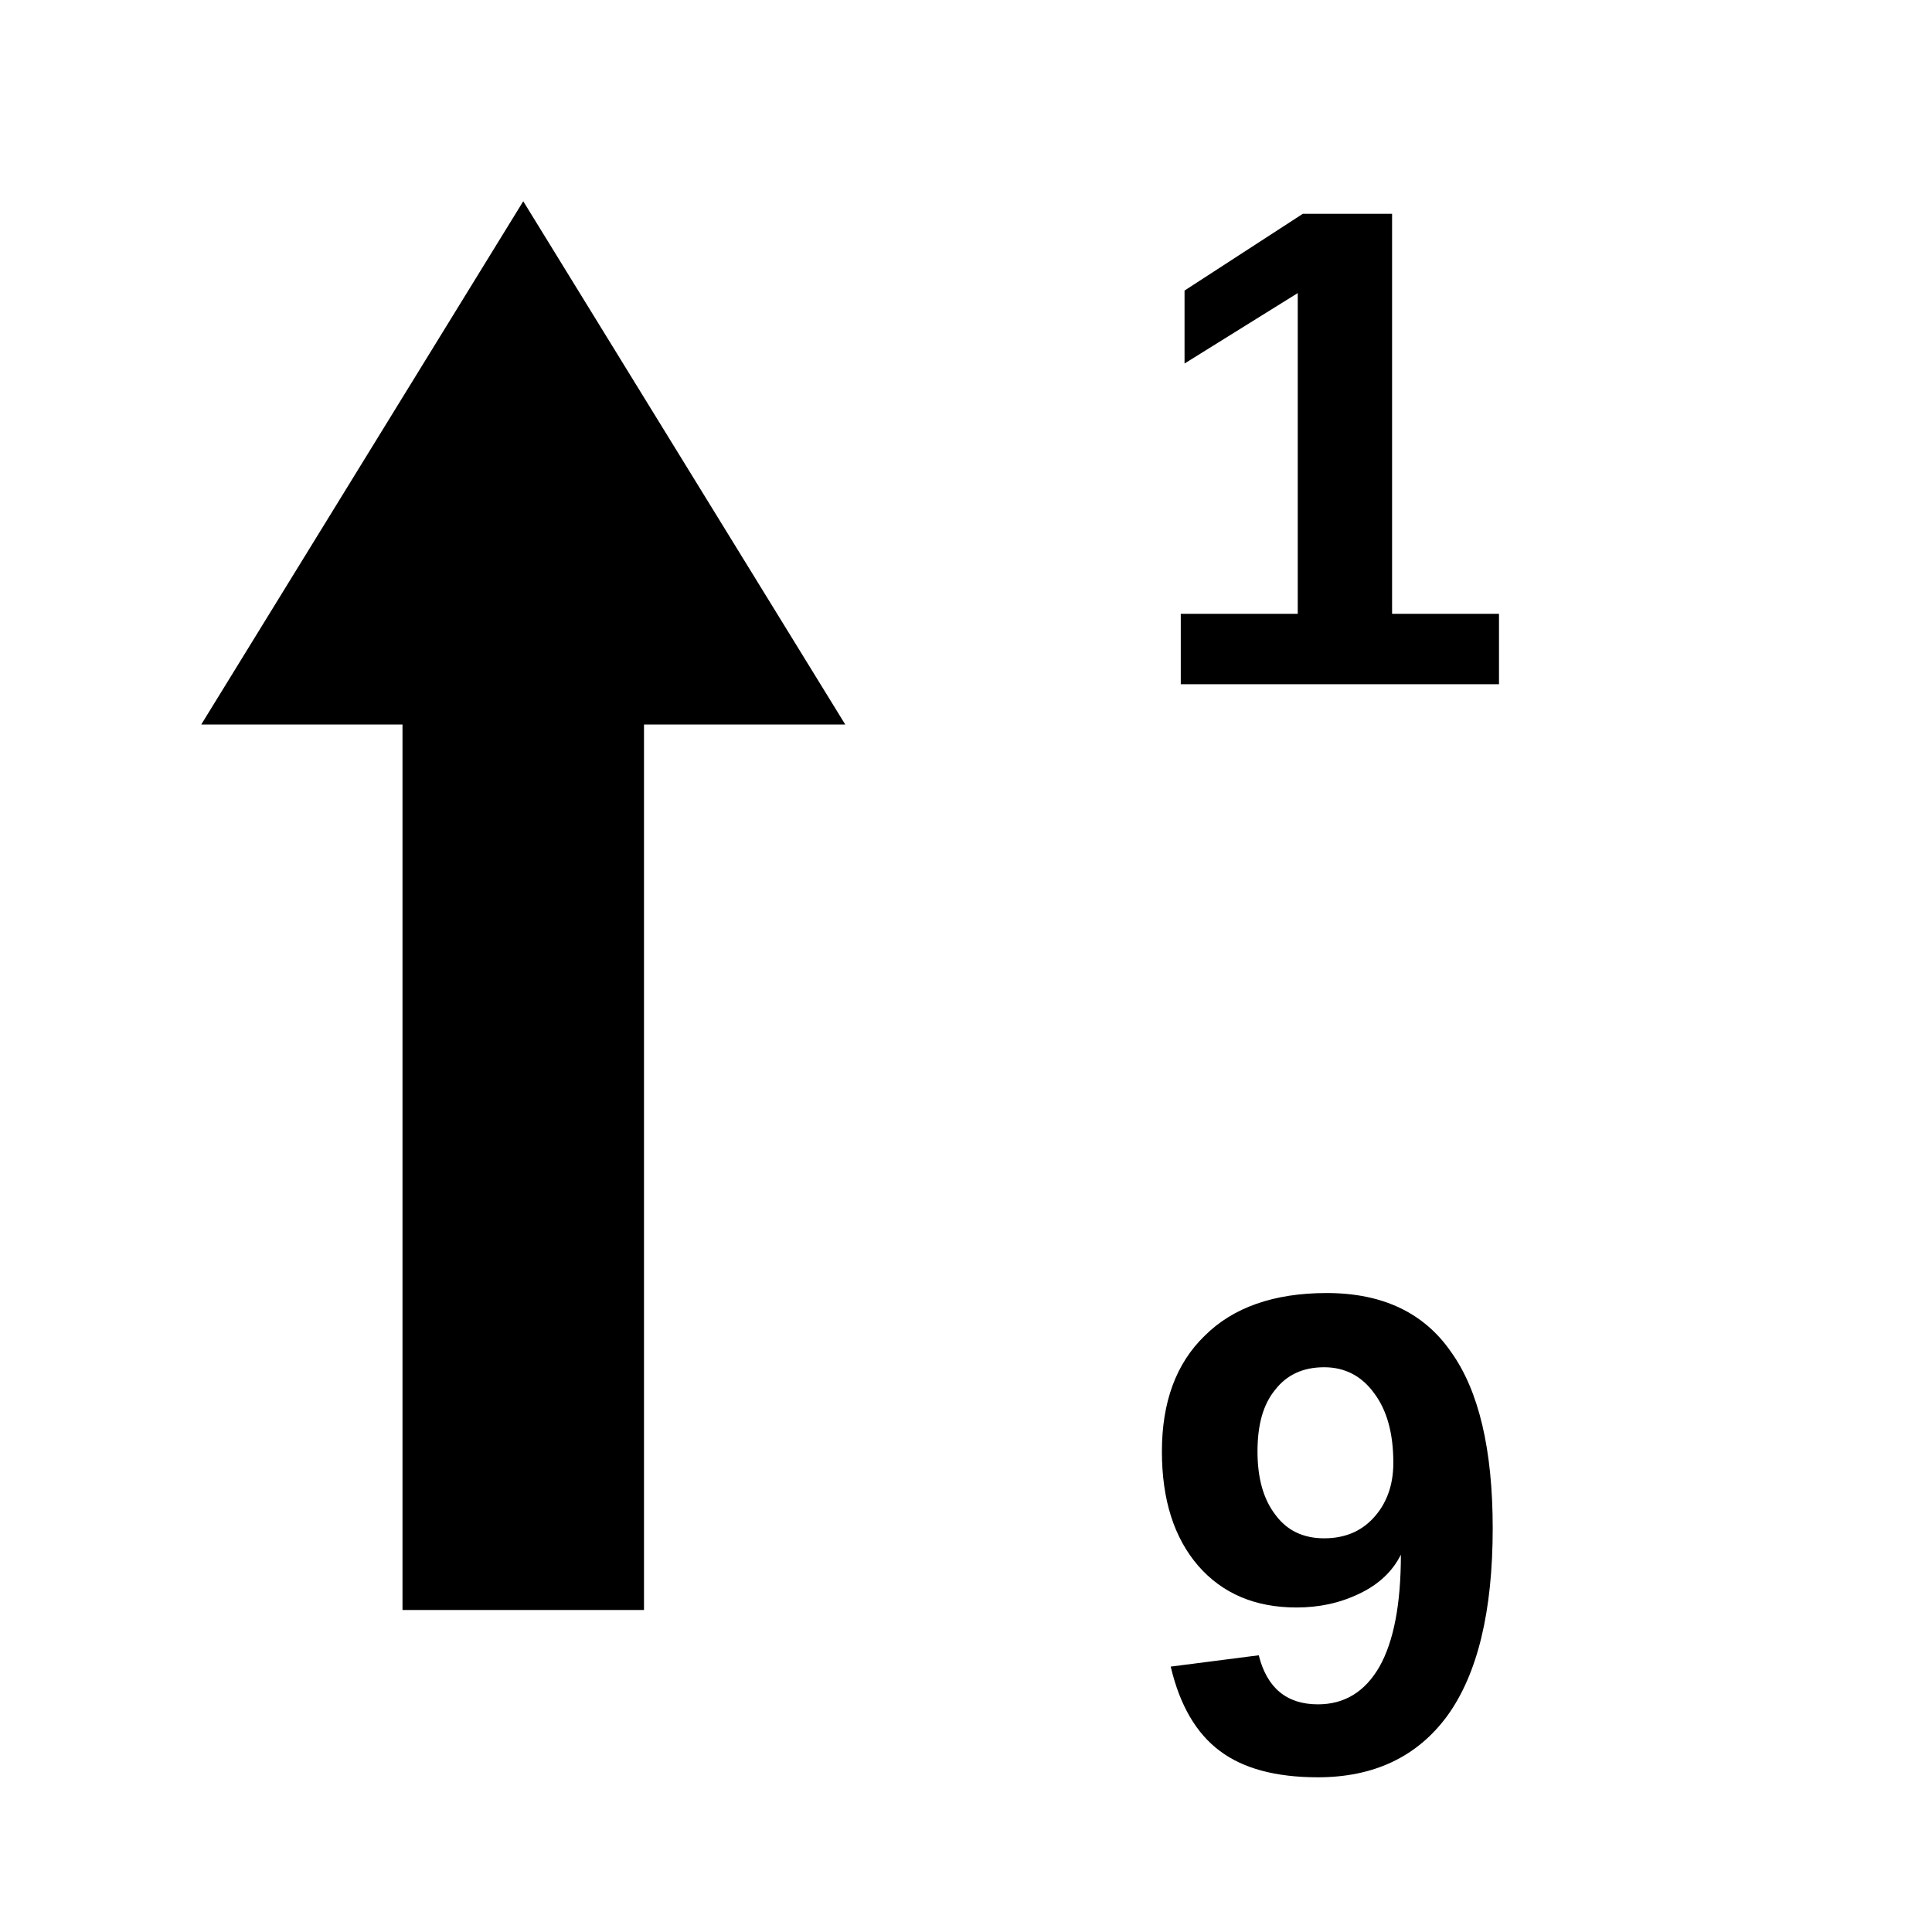
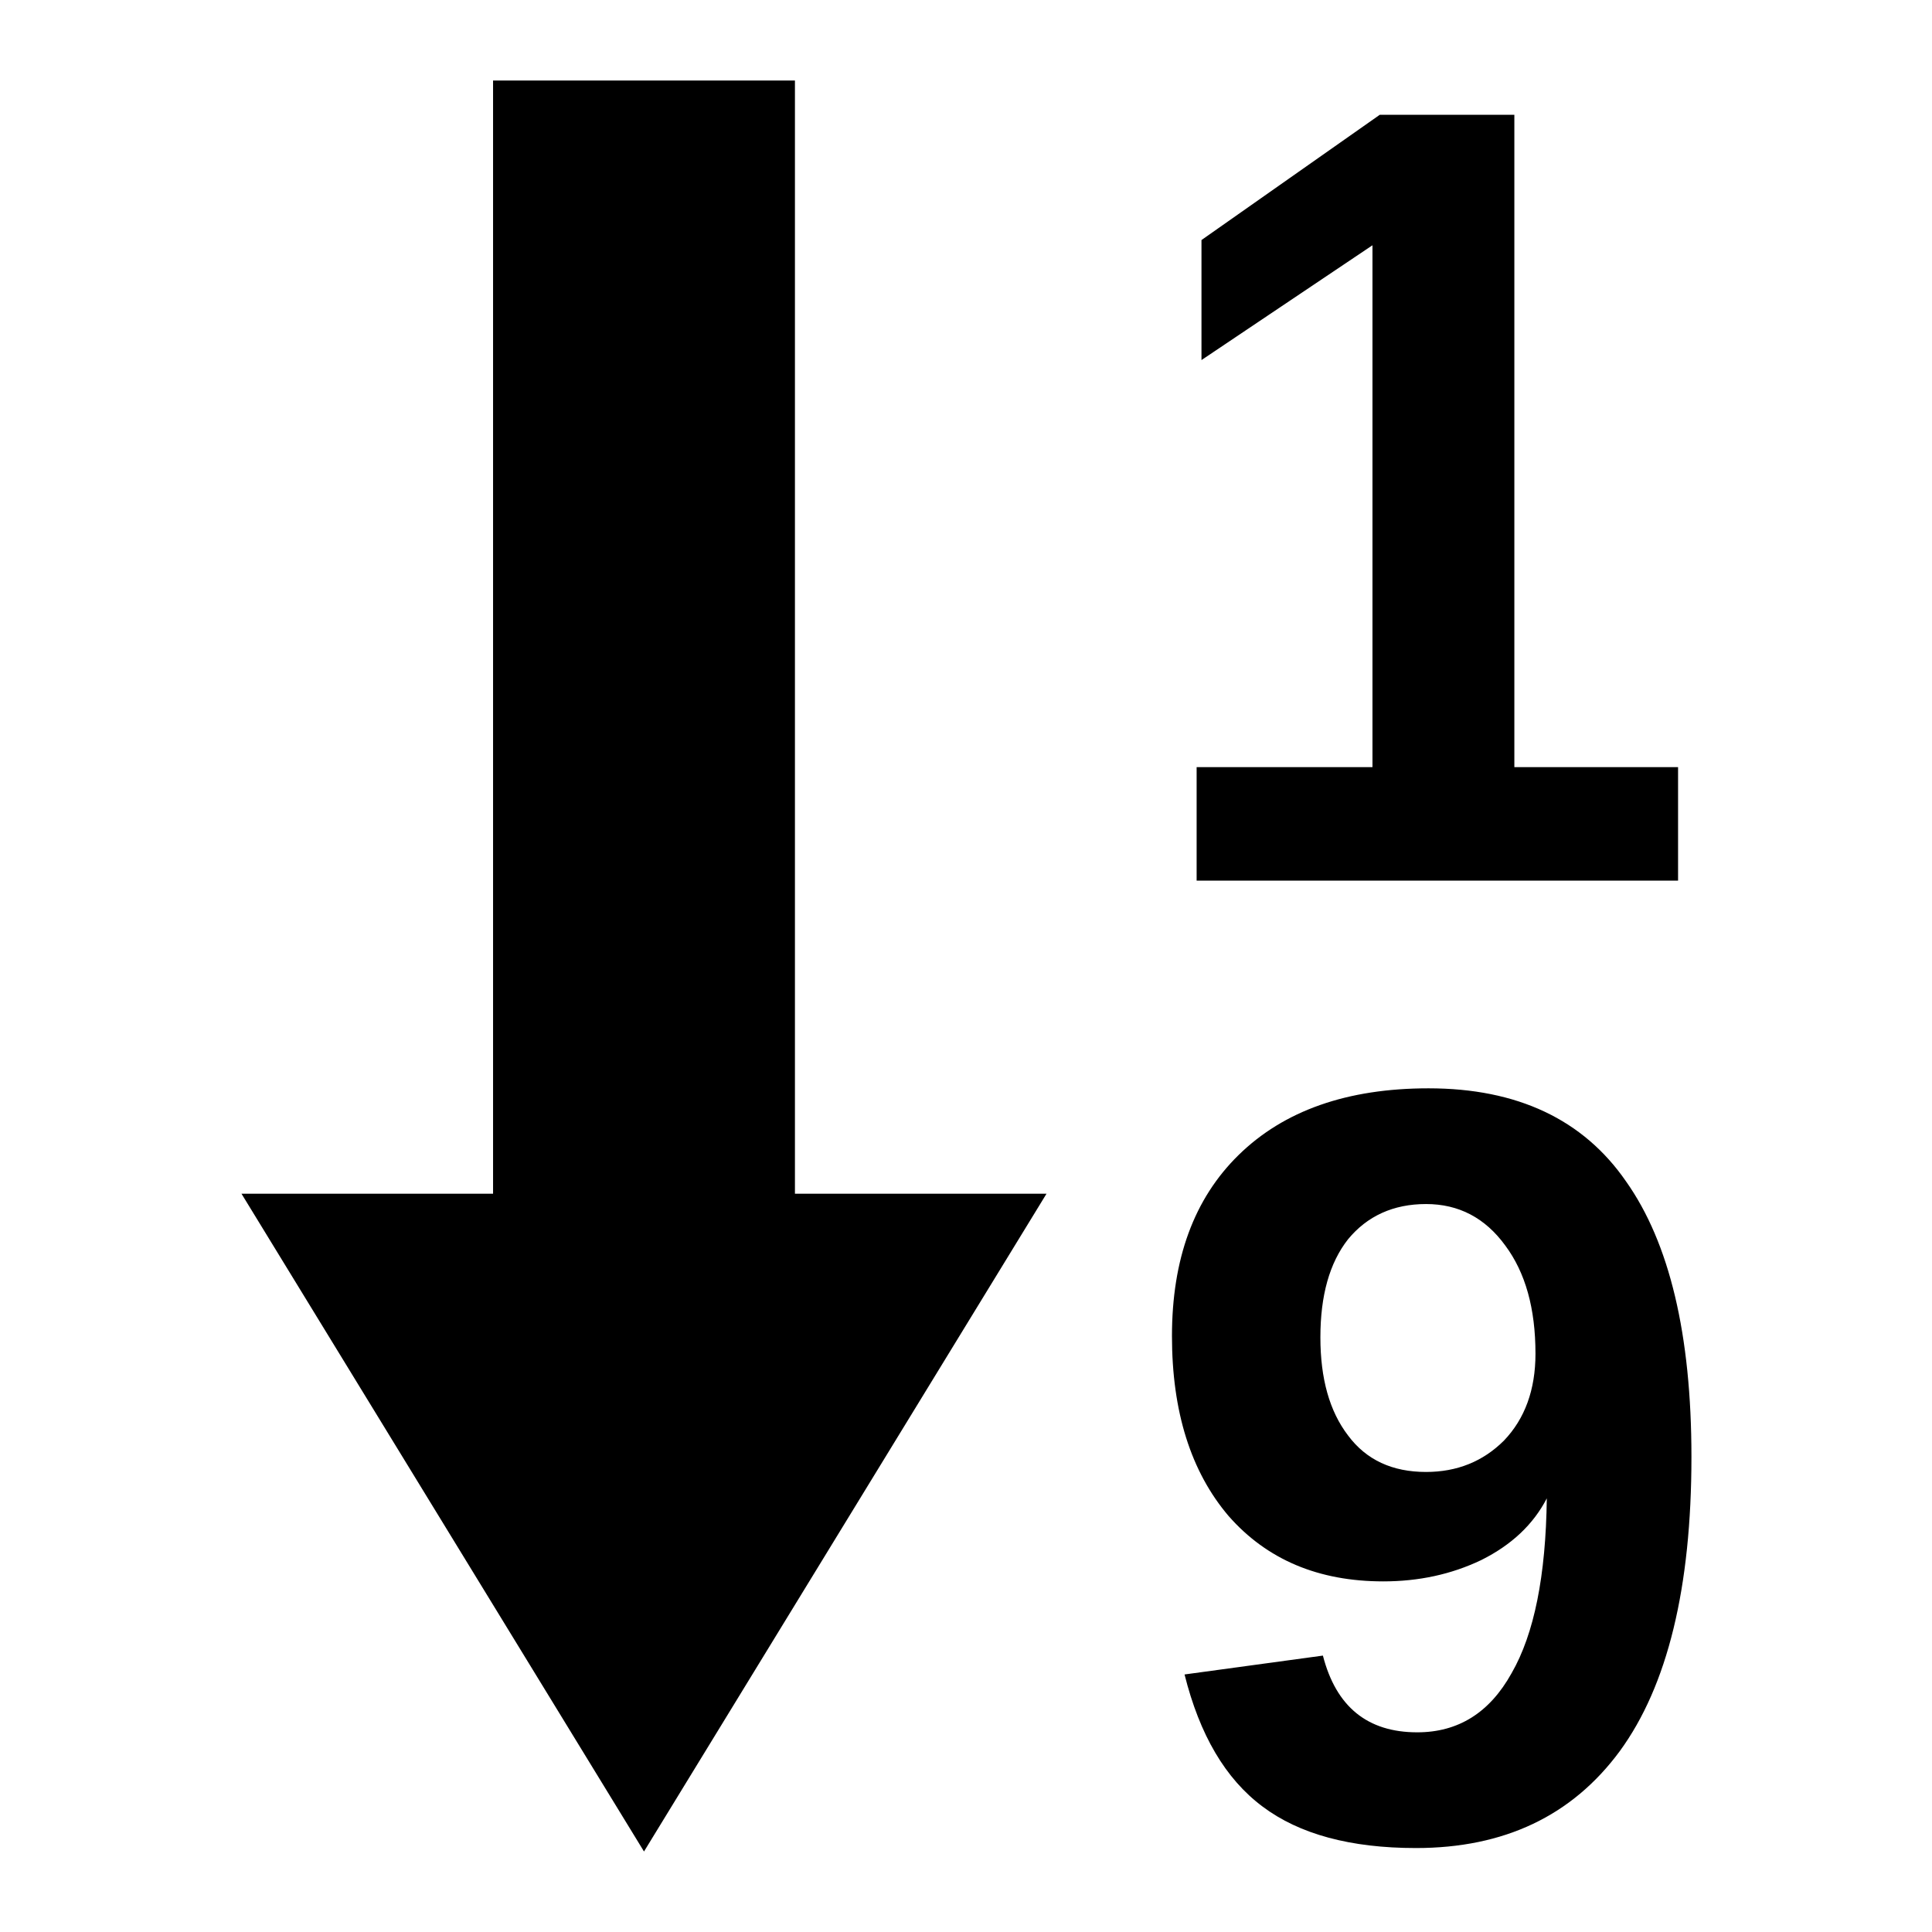
- <svg xmlns="http://www.w3.org/2000/svg" viewBox="0 0 24 24">
-   <path d="M5 9h3v11H5zm1.5-6.5L2.5 9h8z" />
-   <text x="16.5" y="8.5" font-family="Arial, Helvetica, sans-serif" font-size="8.5" font-weight="bold" text-anchor="middle">1</text>
-   <text x="16.5" y="22" font-family="Arial, Helvetica, sans-serif" font-size="8.5" font-weight="bold" text-anchor="middle">9</text>
+ <svg xmlns="http://www.w3.org/2000/svg" viewBox="0 0 24 24" version="1.1" id="svg2">
+   <defs id="defs2" />
+   <path d="m 6.125,14.829 h 3.75 V 1 H 6.125 Z M 8,23 3,14.829 h 10 z" id="path1" style="stroke-width:1.254" />
+   <text x="18.281" y="10.547" font-family="Arial, Helvetica, sans-serif" font-size="13.17px" font-weight="bold" text-anchor="middle" id="text1" transform="scale(0.9641297,1.037205)" style="font-size:13.333px;stroke-width:1.55">1</text>
+   <text x="17.799" y="22.831" font-family="Arial, Helvetica, sans-serif" font-size="13.423px" font-weight="bold" text-anchor="middle" id="text2" style="font-size:13.333px;stroke-width:1.579">9</text>
</svg>
